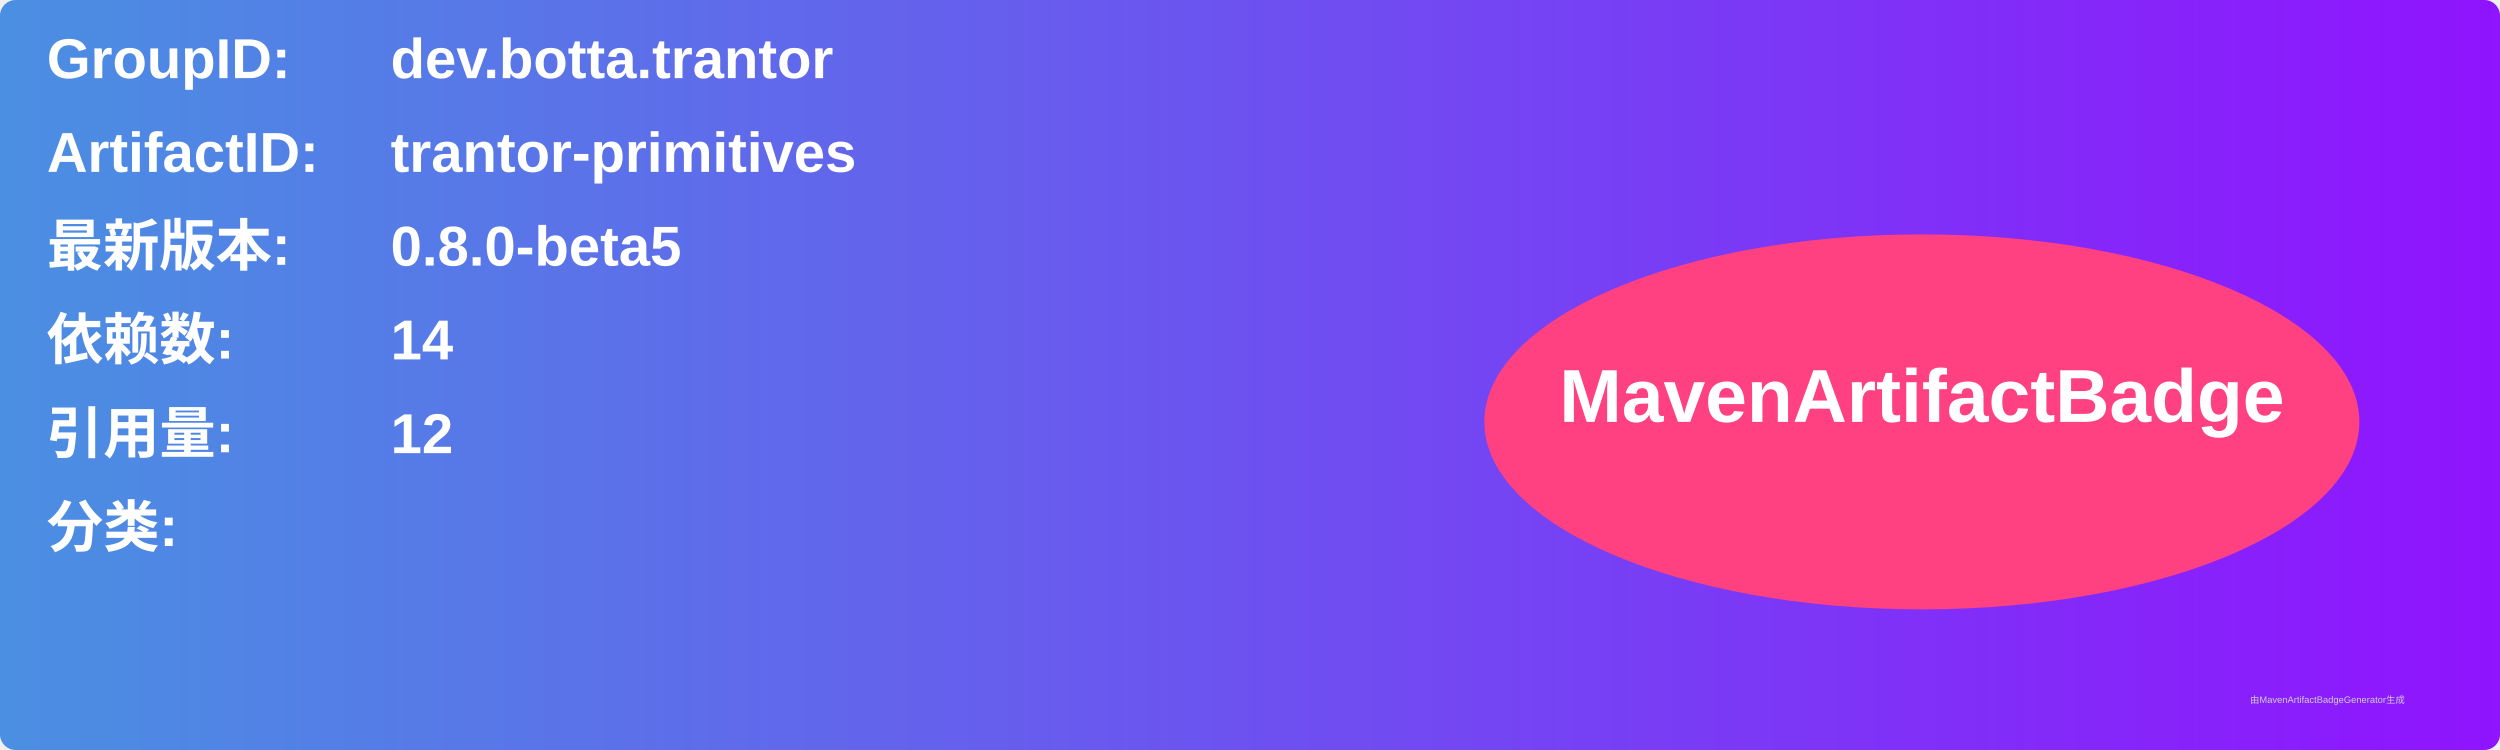
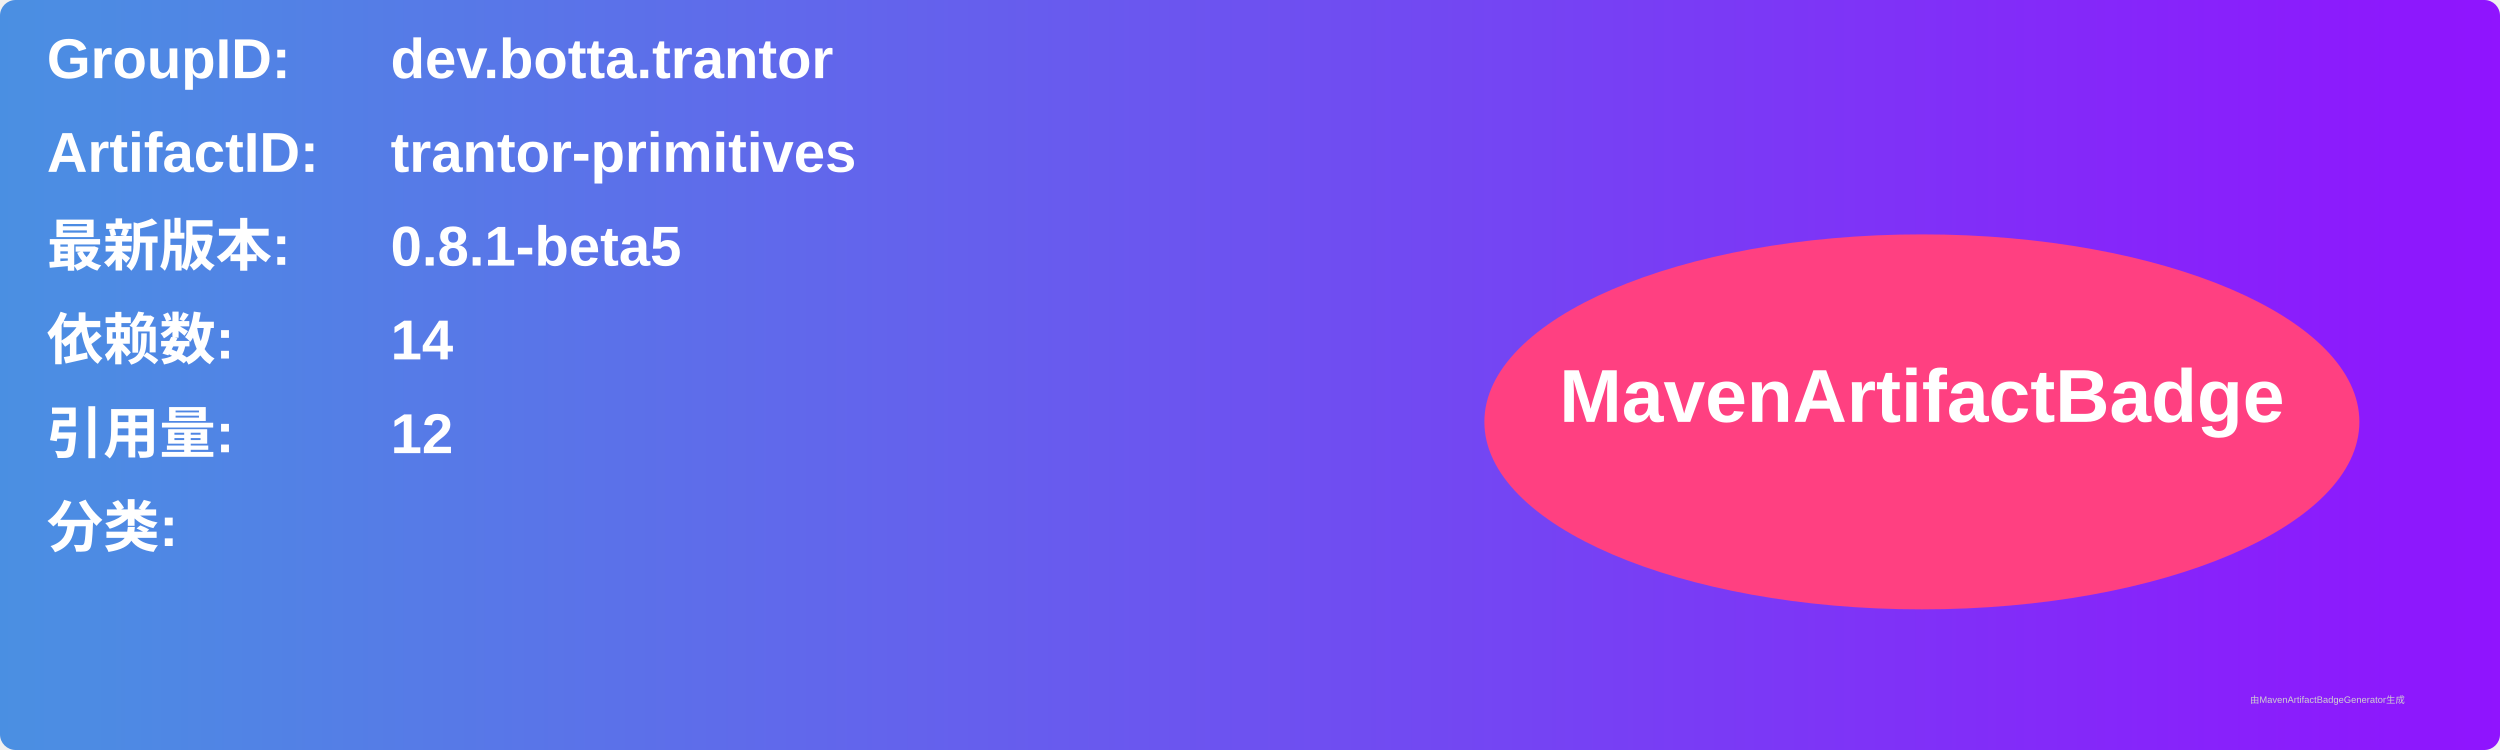
<svg xmlns="http://www.w3.org/2000/svg" width="800" height="240" viewBox="0 0 800 240">
  <linearGradient id="grad" x1="0%" y1="0%" x2="100%" y2="0%">
    <stop offset="0%" stop-color="#4a90e2" />
    <stop offset="100%" stop-color="#9013fe" />
  </linearGradient>
  <rect width="100%" height="100%" rx="5" ry="5" fill="url(#grad)" />
  <g transform="translate(15, 15)">
    <text x="0" y="10" font-family="Arial" font-size="18" fill="white" font-weight="bold" width="260">GroupID:</text>
    <text x="110" y="10" font-family="Arial" font-size="18" fill="white" font-weight="bold" width="460">dev.botta.trantor</text>
    <text x="0" y="40" font-family="Arial" font-size="18" fill="white" font-weight="bold" width="260">ArtifactID:</text>
    <text x="110" y="40" font-family="Arial" font-size="18" fill="white" font-weight="bold" width="460">trantor-primitives</text>
    <text x="0" y="70" font-family="Arial" font-size="18" fill="white" font-weight="bold">最新版本:</text>
    <text x="110" y="70" font-family="Arial" font-size="18" fill="white" font-weight="bold">
-       <tspan font-weight="bold">0.8.0-beta5</tspan>
+       <tspan font-weight="bold">0.8.1-beta5</tspan>
    </text>
    <text x="0" y="100" font-family="Arial" font-size="18" fill="white" font-weight="bold">依赖数: </text>
    <text x="110" y="100" font-family="Arial" font-size="18" fill="white">
      <tspan font-weight="bold">14</tspan>
    </text>
    <text x="0" y="130" font-family="Arial" font-size="18" fill="white" font-weight="bold">引用量: </text>
    <text x="110" y="130" font-family="Arial" font-size="18" fill="white">
      <tspan font-weight="bold">12</tspan>
    </text>
    <text x="0" y="160" font-family="Arial" font-size="18" fill="white" font-weight="bold">分类:</text>
    <text x="10" y="190" font-family="Arial" font-size="10" fill="white">
      <tspan font-weight="bold" />
    </text>
    <ellipse cx="600" cy="120" rx="140" ry="60" fill="#ff4081" />
    <text x="600" y="120" text-anchor="middle" font-family="Arial" font-size="24" fill="white" font-weight="bold">MavenArtifactBadge</text>
  </g>
  <text x="720" y="225" font-family="Arial" font-size="3" fill="#d0d0d0">由MavenArtifactBadgeGenerator生成</text>
</svg>
